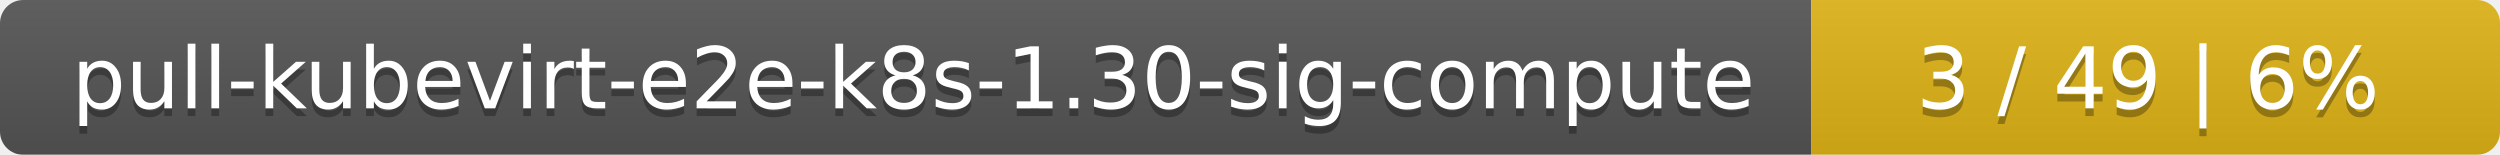
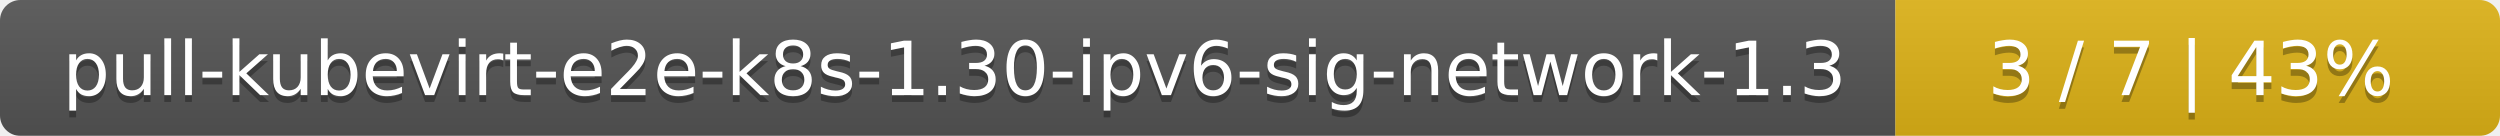
- <svg xmlns="http://www.w3.org/2000/svg" width="323" height="20">
+ <svg xmlns="http://www.w3.org/2000/svg" width="368" height="20">
  <linearGradient id="smooth" x2="0" y2="100%">
    <stop offset="0" stop-color="#bbb" stop-opacity=".1" />
    <stop offset="1" stop-opacity=".1" />
  </linearGradient>
  <mask id="round">
-     <rect width="323" height="20" rx="3" fill="#fff" />
+     <rect width="368" height="20" rx="3" fill="#fff" />
  </mask>
  <g mask="url(#round)">
-     <rect width="234" height="20" fill="#555" />
-     <rect x="234" width="89" height="20" fill="#dfb317" />
-     <rect width="323" height="20" fill="url(#smooth)" />
+     <rect width="279" height="20" fill="#555" />
+     <rect x="279" width="89" height="20" fill="#dfb317" />
+     <rect width="368" height="20" fill="url(#smooth)" />
  </g>
  <g fill="#fff" text-anchor="middle" font-family="DejaVu Sans,Verdana,Geneva,sans-serif" font-size="11">
-     <text x="118" y="15" fill="#010101" fill-opacity=".3">pull-kubevirt-e2e-k8s-1.30-sig-compute</text>
-     <text x="118" y="14">pull-kubevirt-e2e-k8s-1.30-sig-compute</text>
-     <text x="277.5" y="15" fill="#010101" fill-opacity=".3">3 / 49    |    6%</text>
-     <text x="277.5" y="14">3 / 49    |    6%</text>
+     <text x="140.5" y="15" fill="#010101" fill-opacity=".3">pull-kubevirt-e2e-k8s-1.30-ipv6-sig-network-1.3</text>
+     <text x="140.5" y="14">pull-kubevirt-e2e-k8s-1.30-ipv6-sig-network-1.3</text>
+     <text x="322.5" y="15" fill="#010101" fill-opacity=".3">3 / 7    |    43%</text>
+     <text x="322.5" y="14">3 / 7    |    43%</text>
  </g>
</svg>
